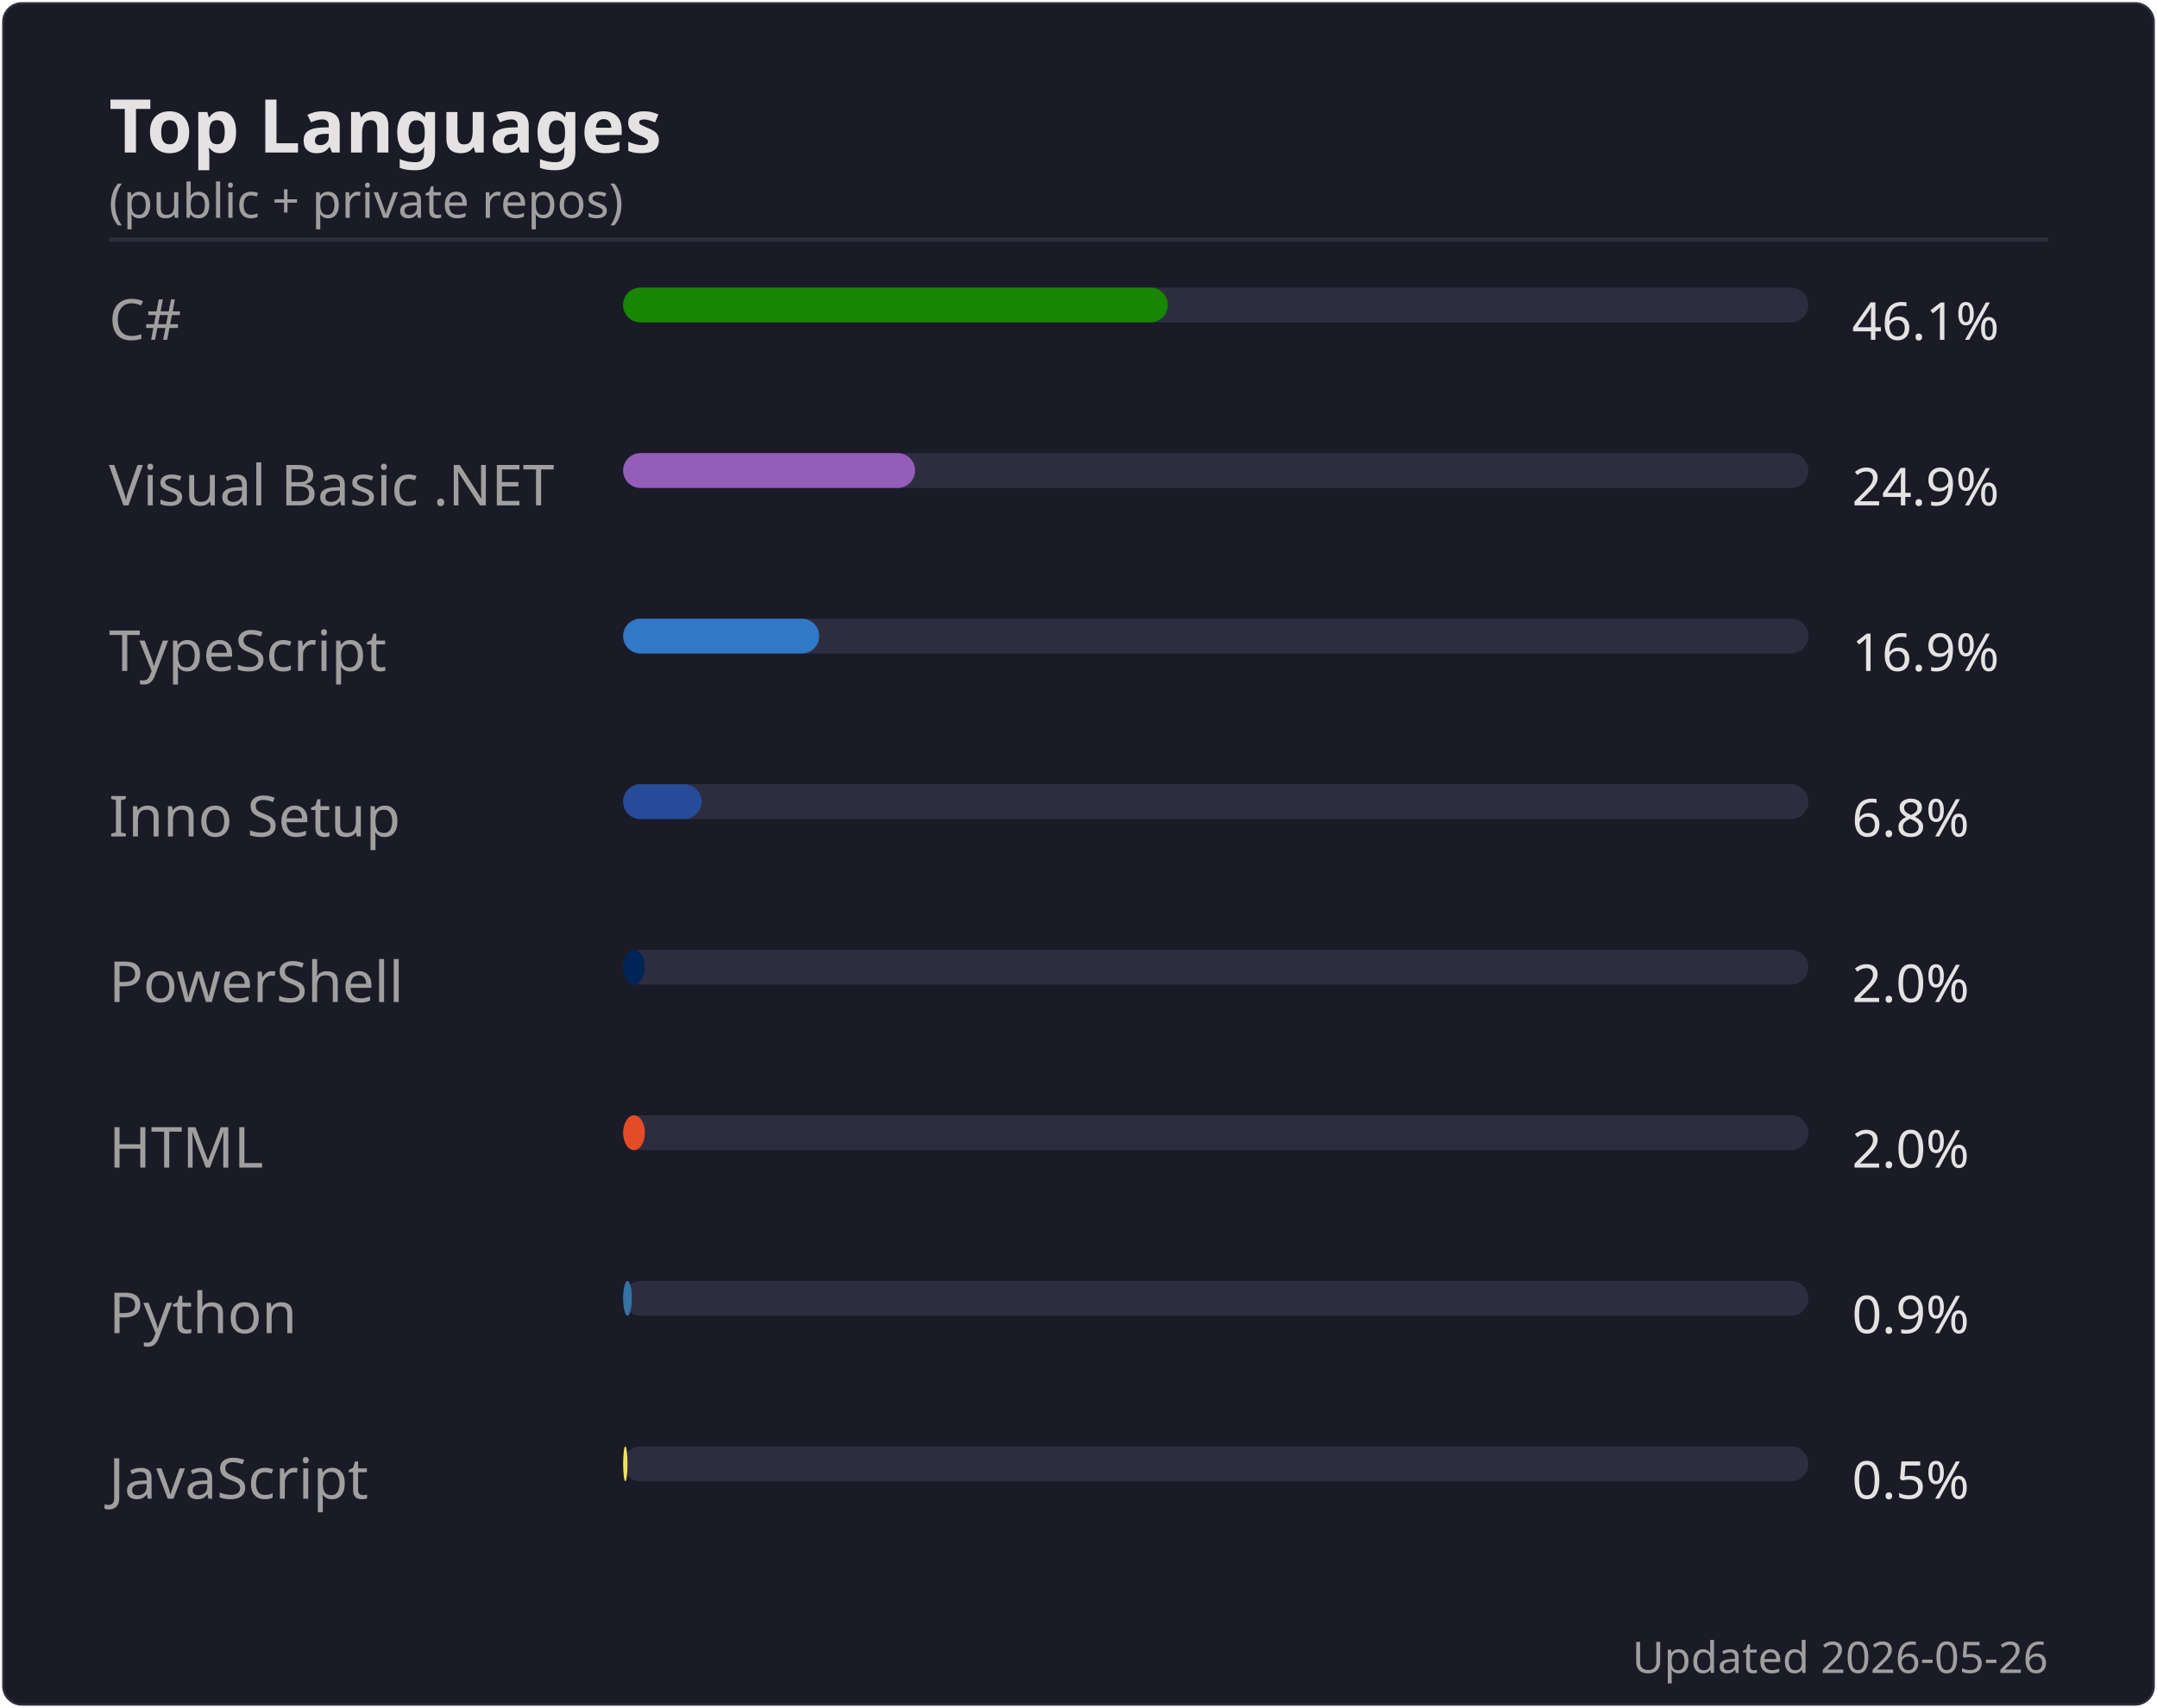
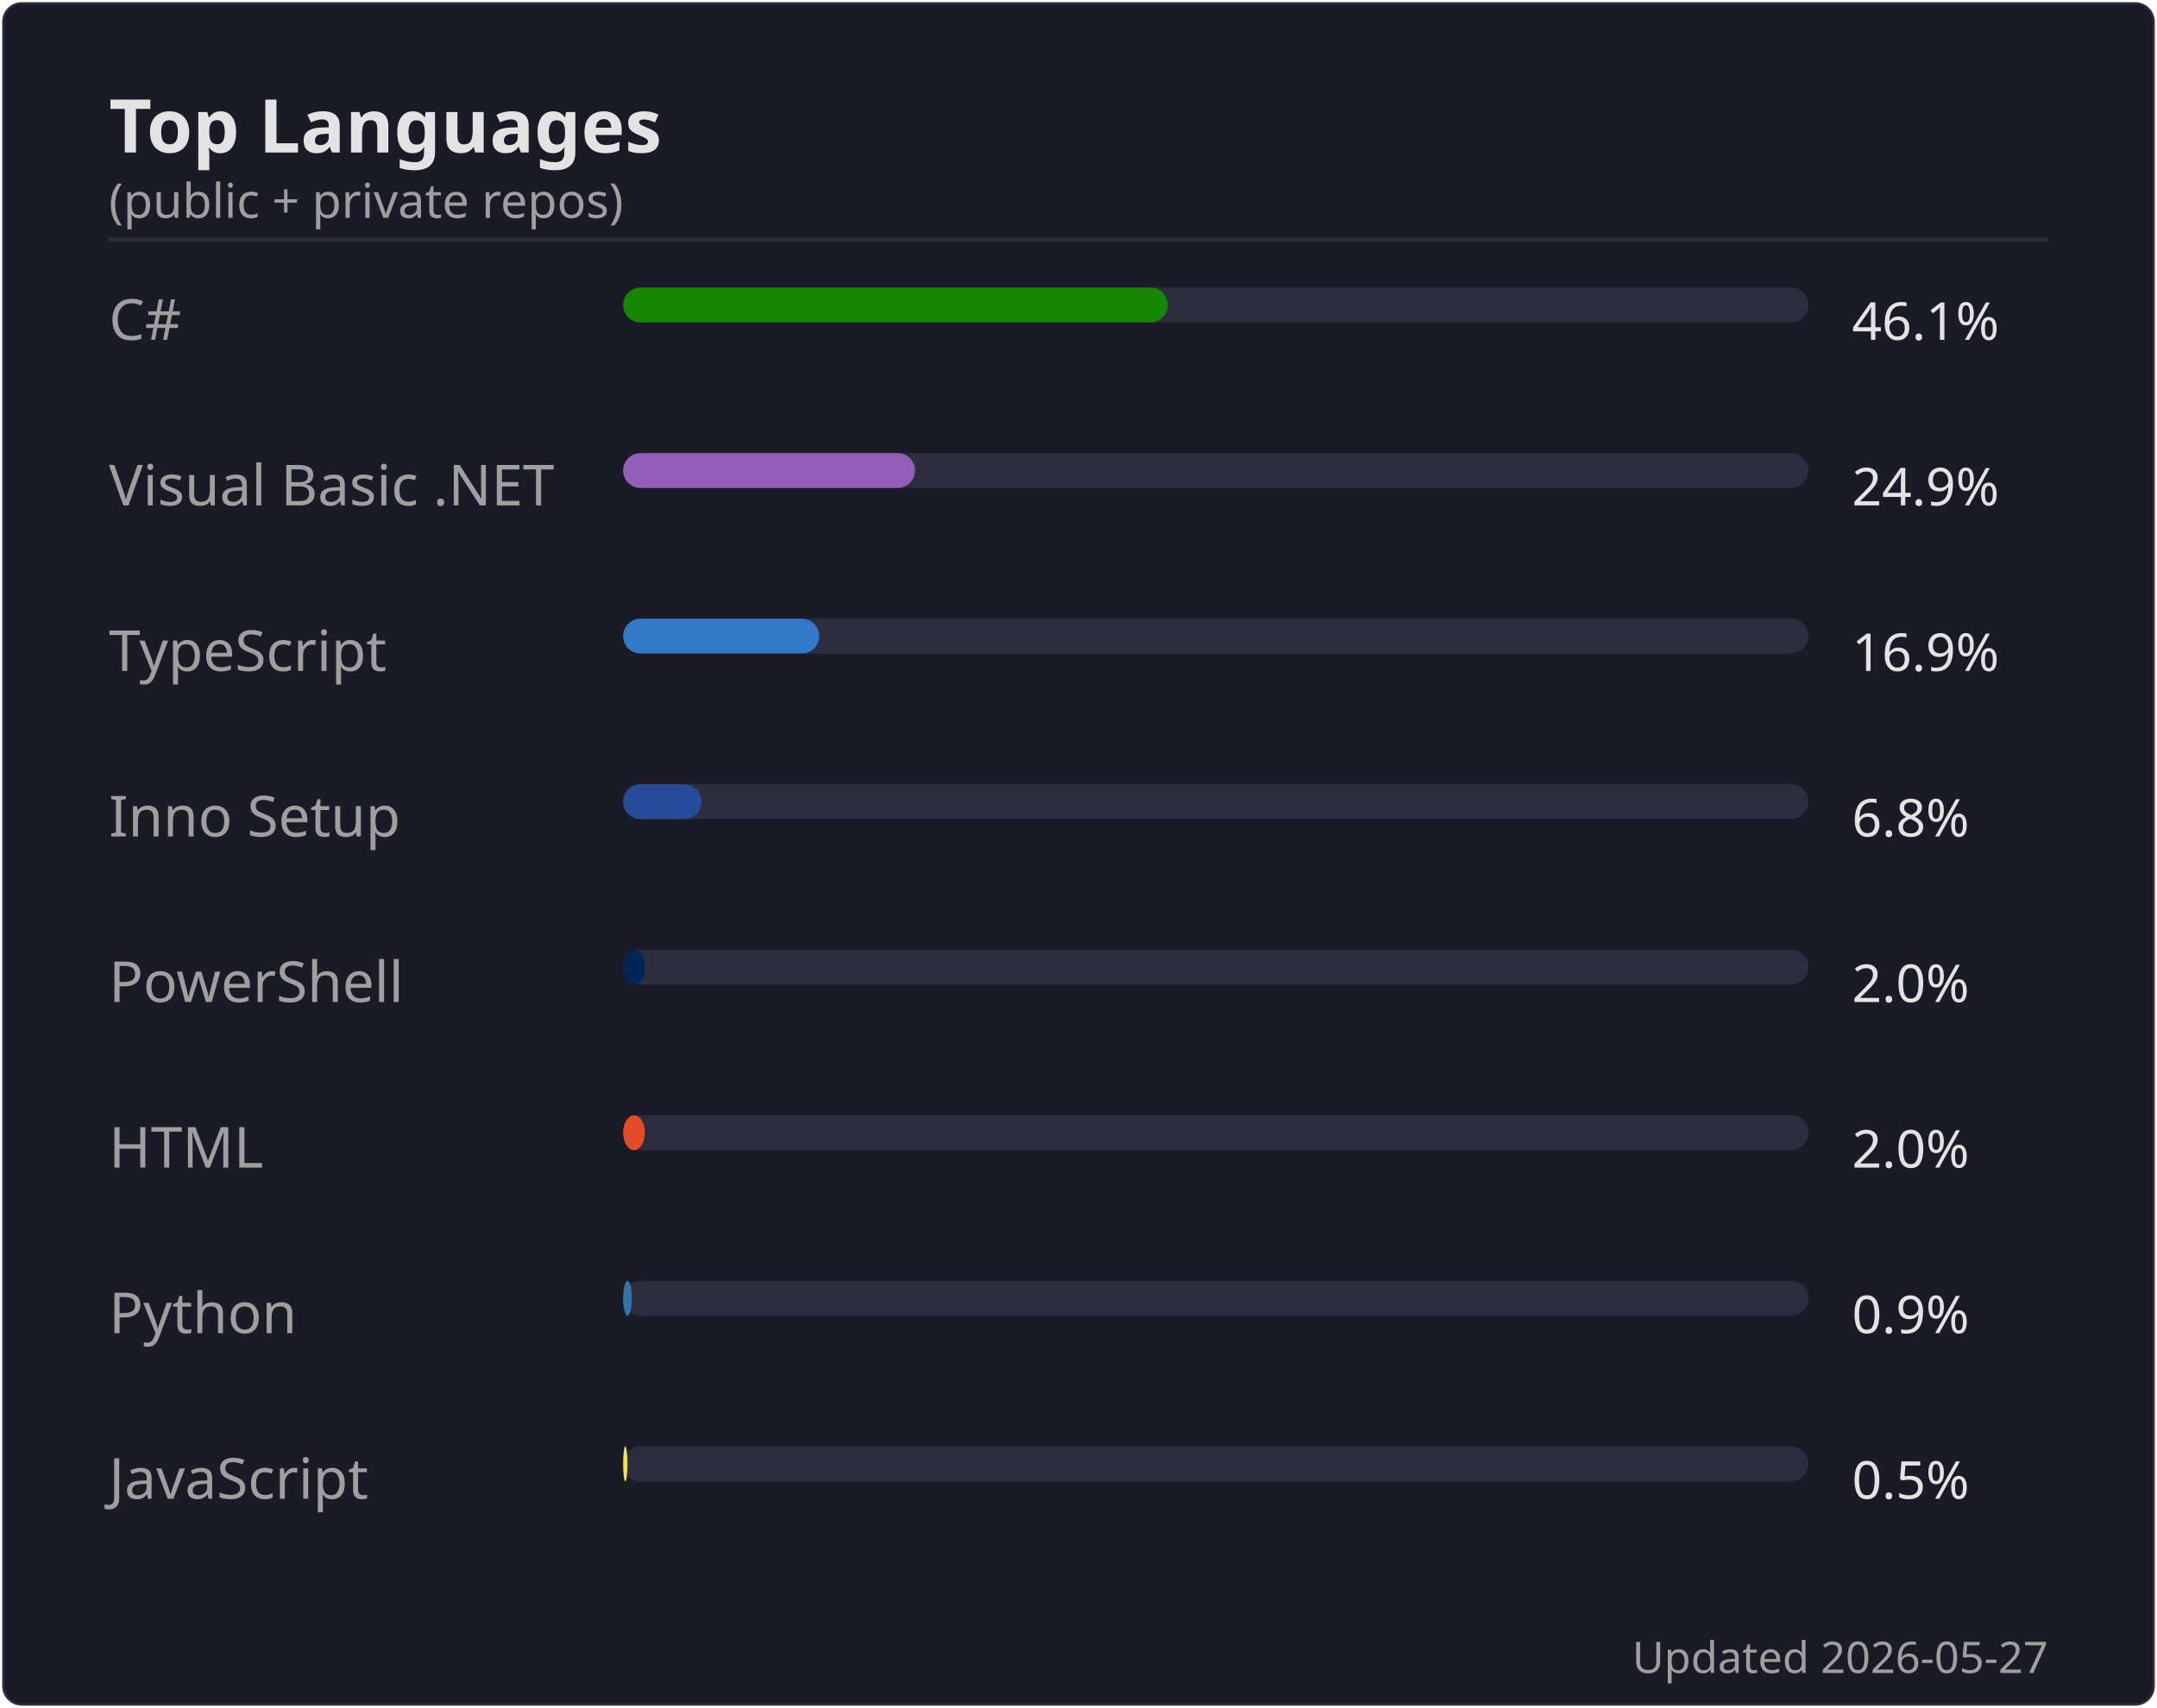
<svg xmlns="http://www.w3.org/2000/svg" width="495" height="392" viewBox="0 0 495 392">
  <rect width="494" height="391" x=".5" y=".5" rx="4.5" fill="#1a1b27" stroke="#e4e2e2" stroke-opacity=".1" />
  <text font-family="'Segoe UI', Ubuntu, 'Helvetica Neue', sans-serif" font-size="17" font-weight="600" fill="#e4e2e2" x="25" y="35" text-anchor="start">Top Languages</text>
  <text font-family="'Segoe UI', Ubuntu, 'Helvetica Neue', sans-serif" font-size="11" font-weight="400" fill="#9f9f9f" x="25" y="50" text-anchor="start">(public + private repos)</text>
  <line x1="25" x2="470" y1="55" y2="55" stroke="#e4e2e2" stroke-opacity=".1" />
  <text font-family="'Segoe UI', Ubuntu, 'Helvetica Neue', sans-serif" font-size="13" font-weight="400" fill="#9f9f9f" x="25" y="78" text-anchor="start">C#</text>
  <rect x="143" y="66" width="272" height="8" rx="4" fill="#2d2d3f" />
  <rect x="143" y="66" width="125" height="8" rx="4" fill="#178600" />
  <text font-family="'Segoe UI', Ubuntu, 'Helvetica Neue', sans-serif" font-size="12" font-weight="400" fill="#e4e2e2" x="425" y="78" text-anchor="start">46.1%</text>
  <text font-family="'Segoe UI', Ubuntu, 'Helvetica Neue', sans-serif" font-size="13" font-weight="400" fill="#9f9f9f" x="25" y="116" text-anchor="start">Visual Basic .NET</text>
  <rect x="143" y="104" width="272" height="8" rx="4" fill="#2d2d3f" />
  <rect x="143" y="104" width="67" height="8" rx="4" fill="#945db7" />
  <text font-family="'Segoe UI', Ubuntu, 'Helvetica Neue', sans-serif" font-size="12" font-weight="400" fill="#e4e2e2" x="425" y="116" text-anchor="start">24.9%</text>
  <text font-family="'Segoe UI', Ubuntu, 'Helvetica Neue', sans-serif" font-size="13" font-weight="400" fill="#9f9f9f" x="25" y="154" text-anchor="start">TypeScript</text>
  <rect x="143" y="142" width="272" height="8" rx="4" fill="#2d2d3f" />
  <rect x="143" y="142" width="45" height="8" rx="4" fill="#3178c6" />
  <text font-family="'Segoe UI', Ubuntu, 'Helvetica Neue', sans-serif" font-size="12" font-weight="400" fill="#e4e2e2" x="425" y="154" text-anchor="start">16.9%</text>
  <text font-family="'Segoe UI', Ubuntu, 'Helvetica Neue', sans-serif" font-size="13" font-weight="400" fill="#9f9f9f" x="25" y="192" text-anchor="start">Inno Setup</text>
  <rect x="143" y="180" width="272" height="8" rx="4" fill="#2d2d3f" />
  <rect x="143" y="180" width="18" height="8" rx="4" fill="#264b99" />
  <text font-family="'Segoe UI', Ubuntu, 'Helvetica Neue', sans-serif" font-size="12" font-weight="400" fill="#e4e2e2" x="425" y="192" text-anchor="start">6.8%</text>
  <text font-family="'Segoe UI', Ubuntu, 'Helvetica Neue', sans-serif" font-size="13" font-weight="400" fill="#9f9f9f" x="25" y="230" text-anchor="start">PowerShell</text>
  <rect x="143" y="218" width="272" height="8" rx="4" fill="#2d2d3f" />
  <rect x="143" y="218" width="5" height="8" rx="4" fill="#012456" />
  <text font-family="'Segoe UI', Ubuntu, 'Helvetica Neue', sans-serif" font-size="12" font-weight="400" fill="#e4e2e2" x="425" y="230" text-anchor="start">2.0%</text>
  <text font-family="'Segoe UI', Ubuntu, 'Helvetica Neue', sans-serif" font-size="13" font-weight="400" fill="#9f9f9f" x="25" y="268" text-anchor="start">HTML</text>
  <rect x="143" y="256" width="272" height="8" rx="4" fill="#2d2d3f" />
  <rect x="143" y="256" width="5" height="8" rx="4" fill="#e34c26" />
  <text font-family="'Segoe UI', Ubuntu, 'Helvetica Neue', sans-serif" font-size="12" font-weight="400" fill="#e4e2e2" x="425" y="268" text-anchor="start">2.0%</text>
  <text font-family="'Segoe UI', Ubuntu, 'Helvetica Neue', sans-serif" font-size="13" font-weight="400" fill="#9f9f9f" x="25" y="306" text-anchor="start">Python</text>
  <rect x="143" y="294" width="272" height="8" rx="4" fill="#2d2d3f" />
  <rect x="143" y="294" width="2" height="8" rx="4" fill="#3572A5" />
  <text font-family="'Segoe UI', Ubuntu, 'Helvetica Neue', sans-serif" font-size="12" font-weight="400" fill="#e4e2e2" x="425" y="306" text-anchor="start">0.9%</text>
  <text font-family="'Segoe UI', Ubuntu, 'Helvetica Neue', sans-serif" font-size="13" font-weight="400" fill="#9f9f9f" x="25" y="344" text-anchor="start">JavaScript</text>
  <rect x="143" y="332" width="272" height="8" rx="4" fill="#2d2d3f" />
  <rect x="143" y="332" width="1" height="8" rx="4" fill="#f1e05a" />
  <text font-family="'Segoe UI', Ubuntu, 'Helvetica Neue', sans-serif" font-size="12" font-weight="400" fill="#e4e2e2" x="425" y="344" text-anchor="start">0.5%</text>
-   <text font-family="'Segoe UI', Ubuntu, 'Helvetica Neue', sans-serif" font-size="10" font-weight="400" fill="#9f9f9f" x="470" y="384" text-anchor="end">Updated 2026-05-26</text>
+   <text font-family="'Segoe UI', Ubuntu, 'Helvetica Neue', sans-serif" font-size="10" font-weight="400" fill="#9f9f9f" x="470" y="384" text-anchor="end">Updated 2026-05-27</text>
</svg>
